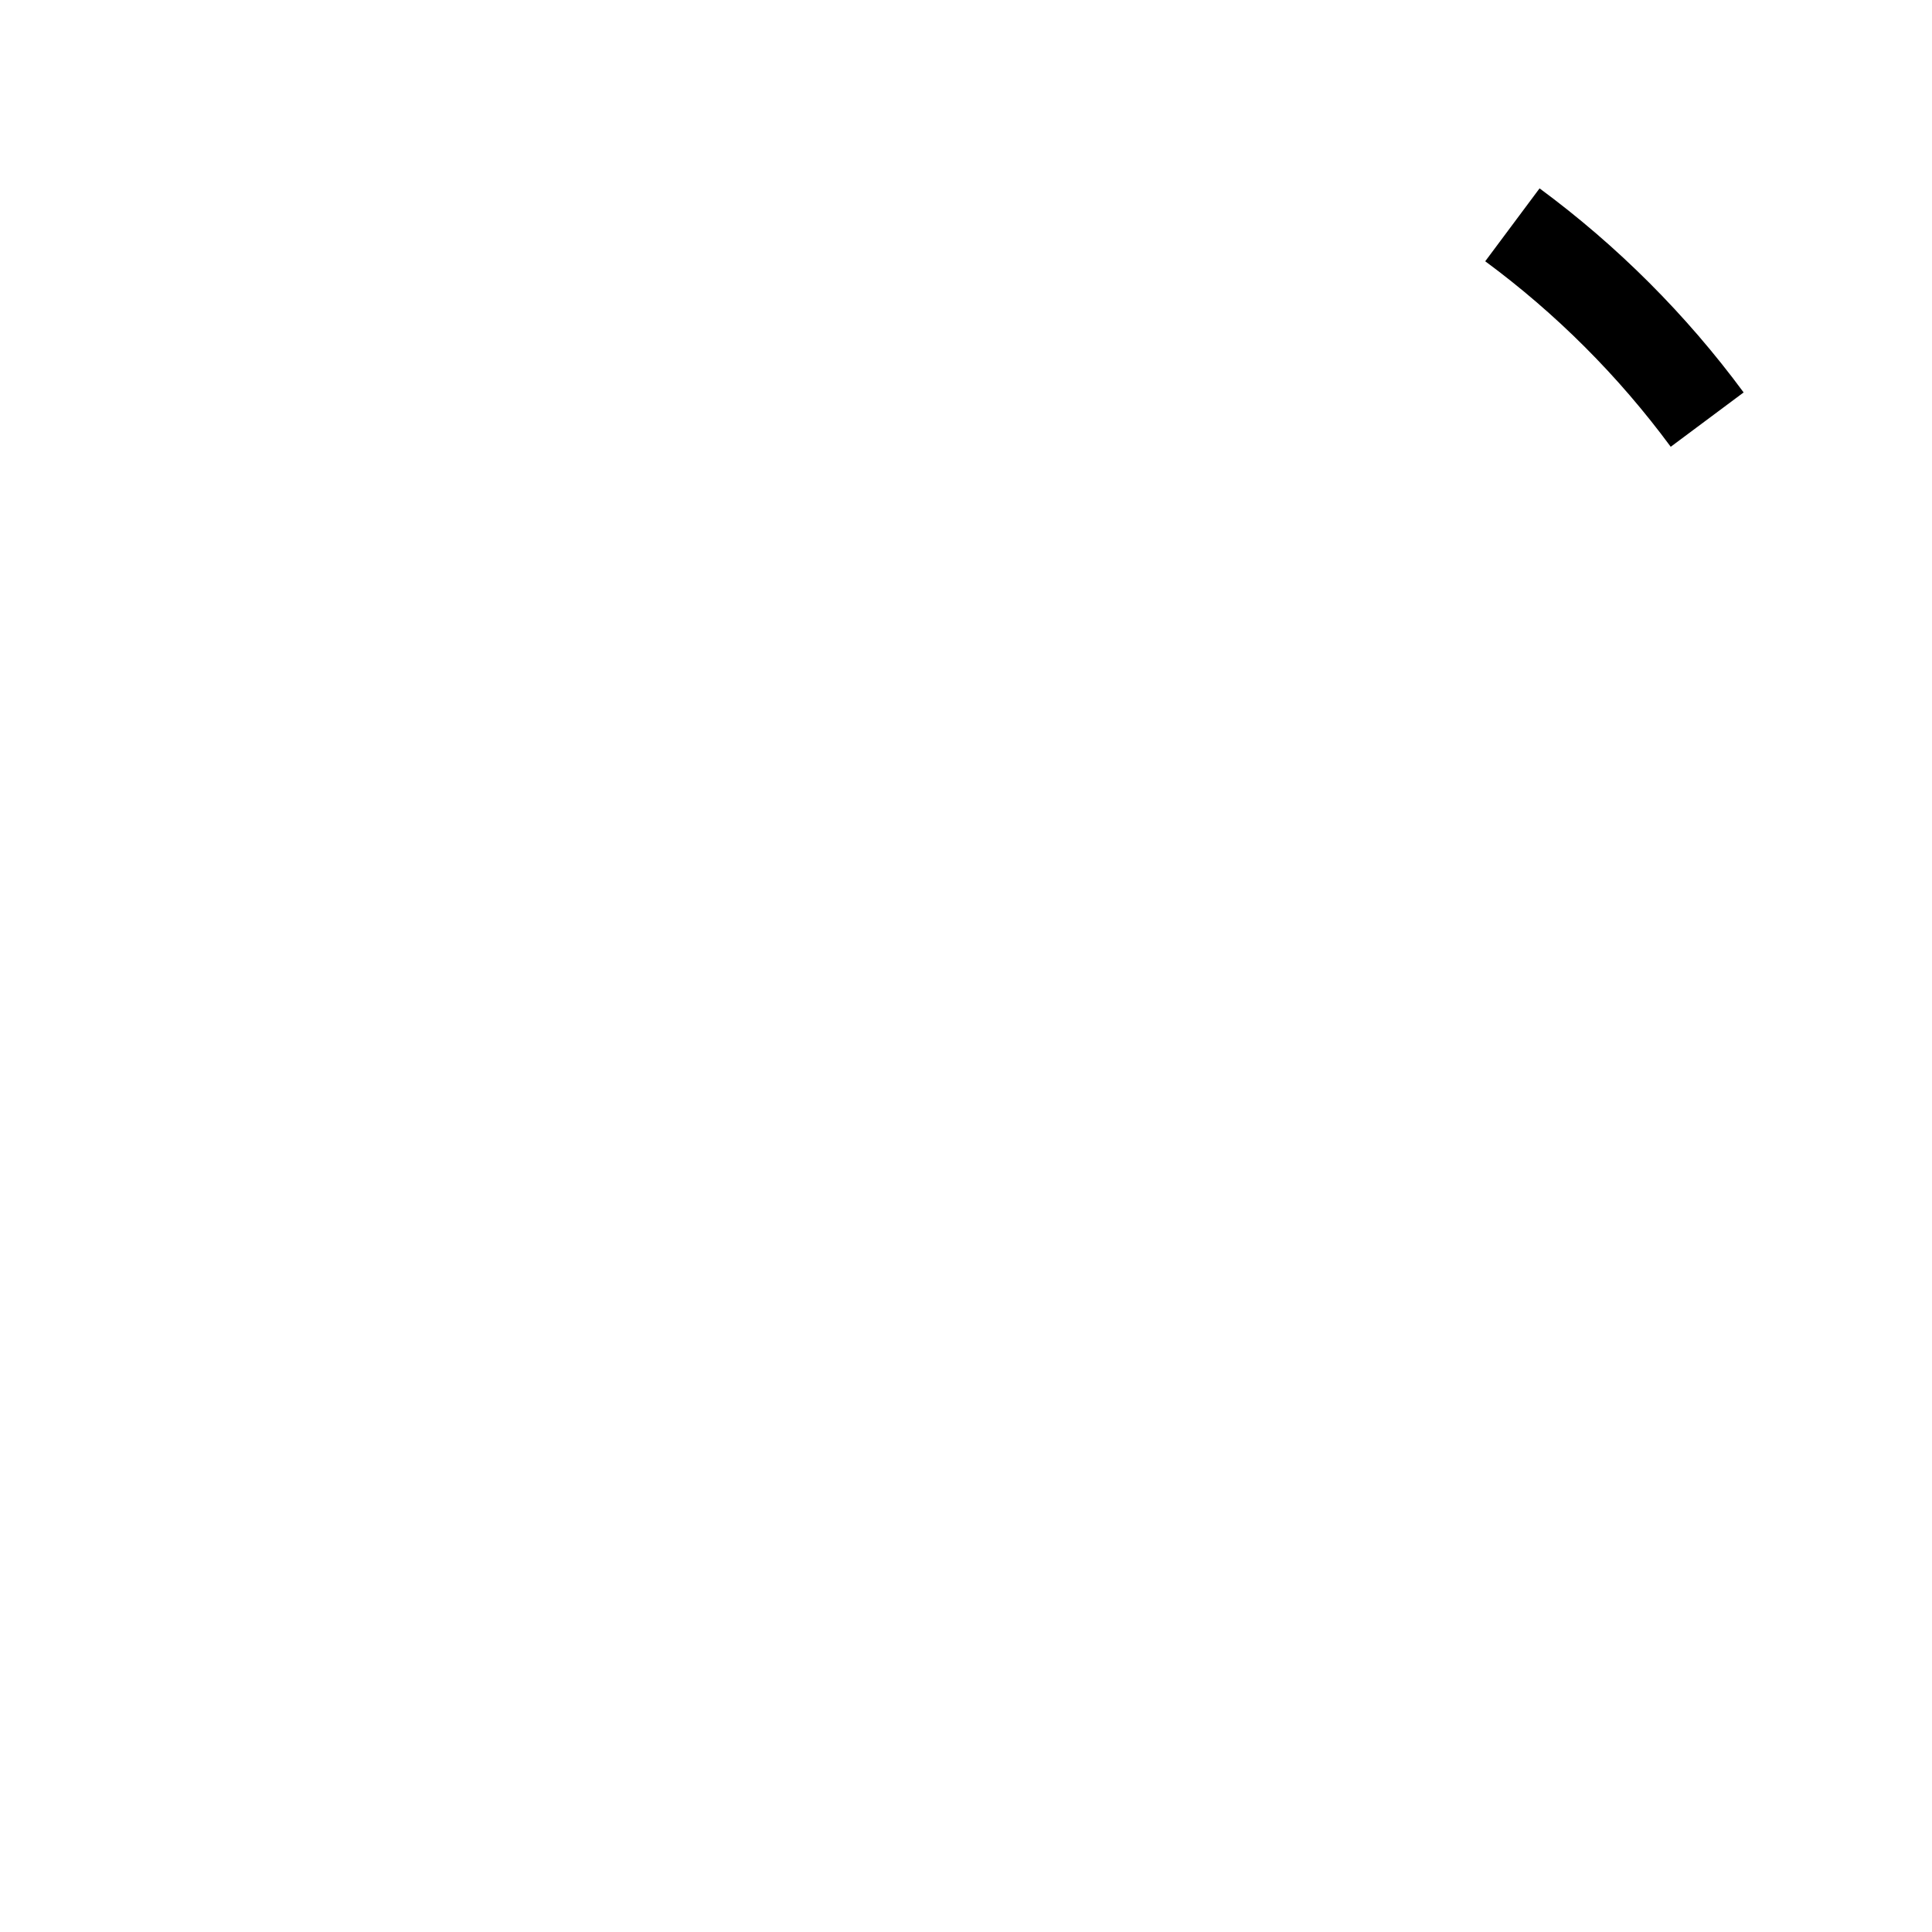
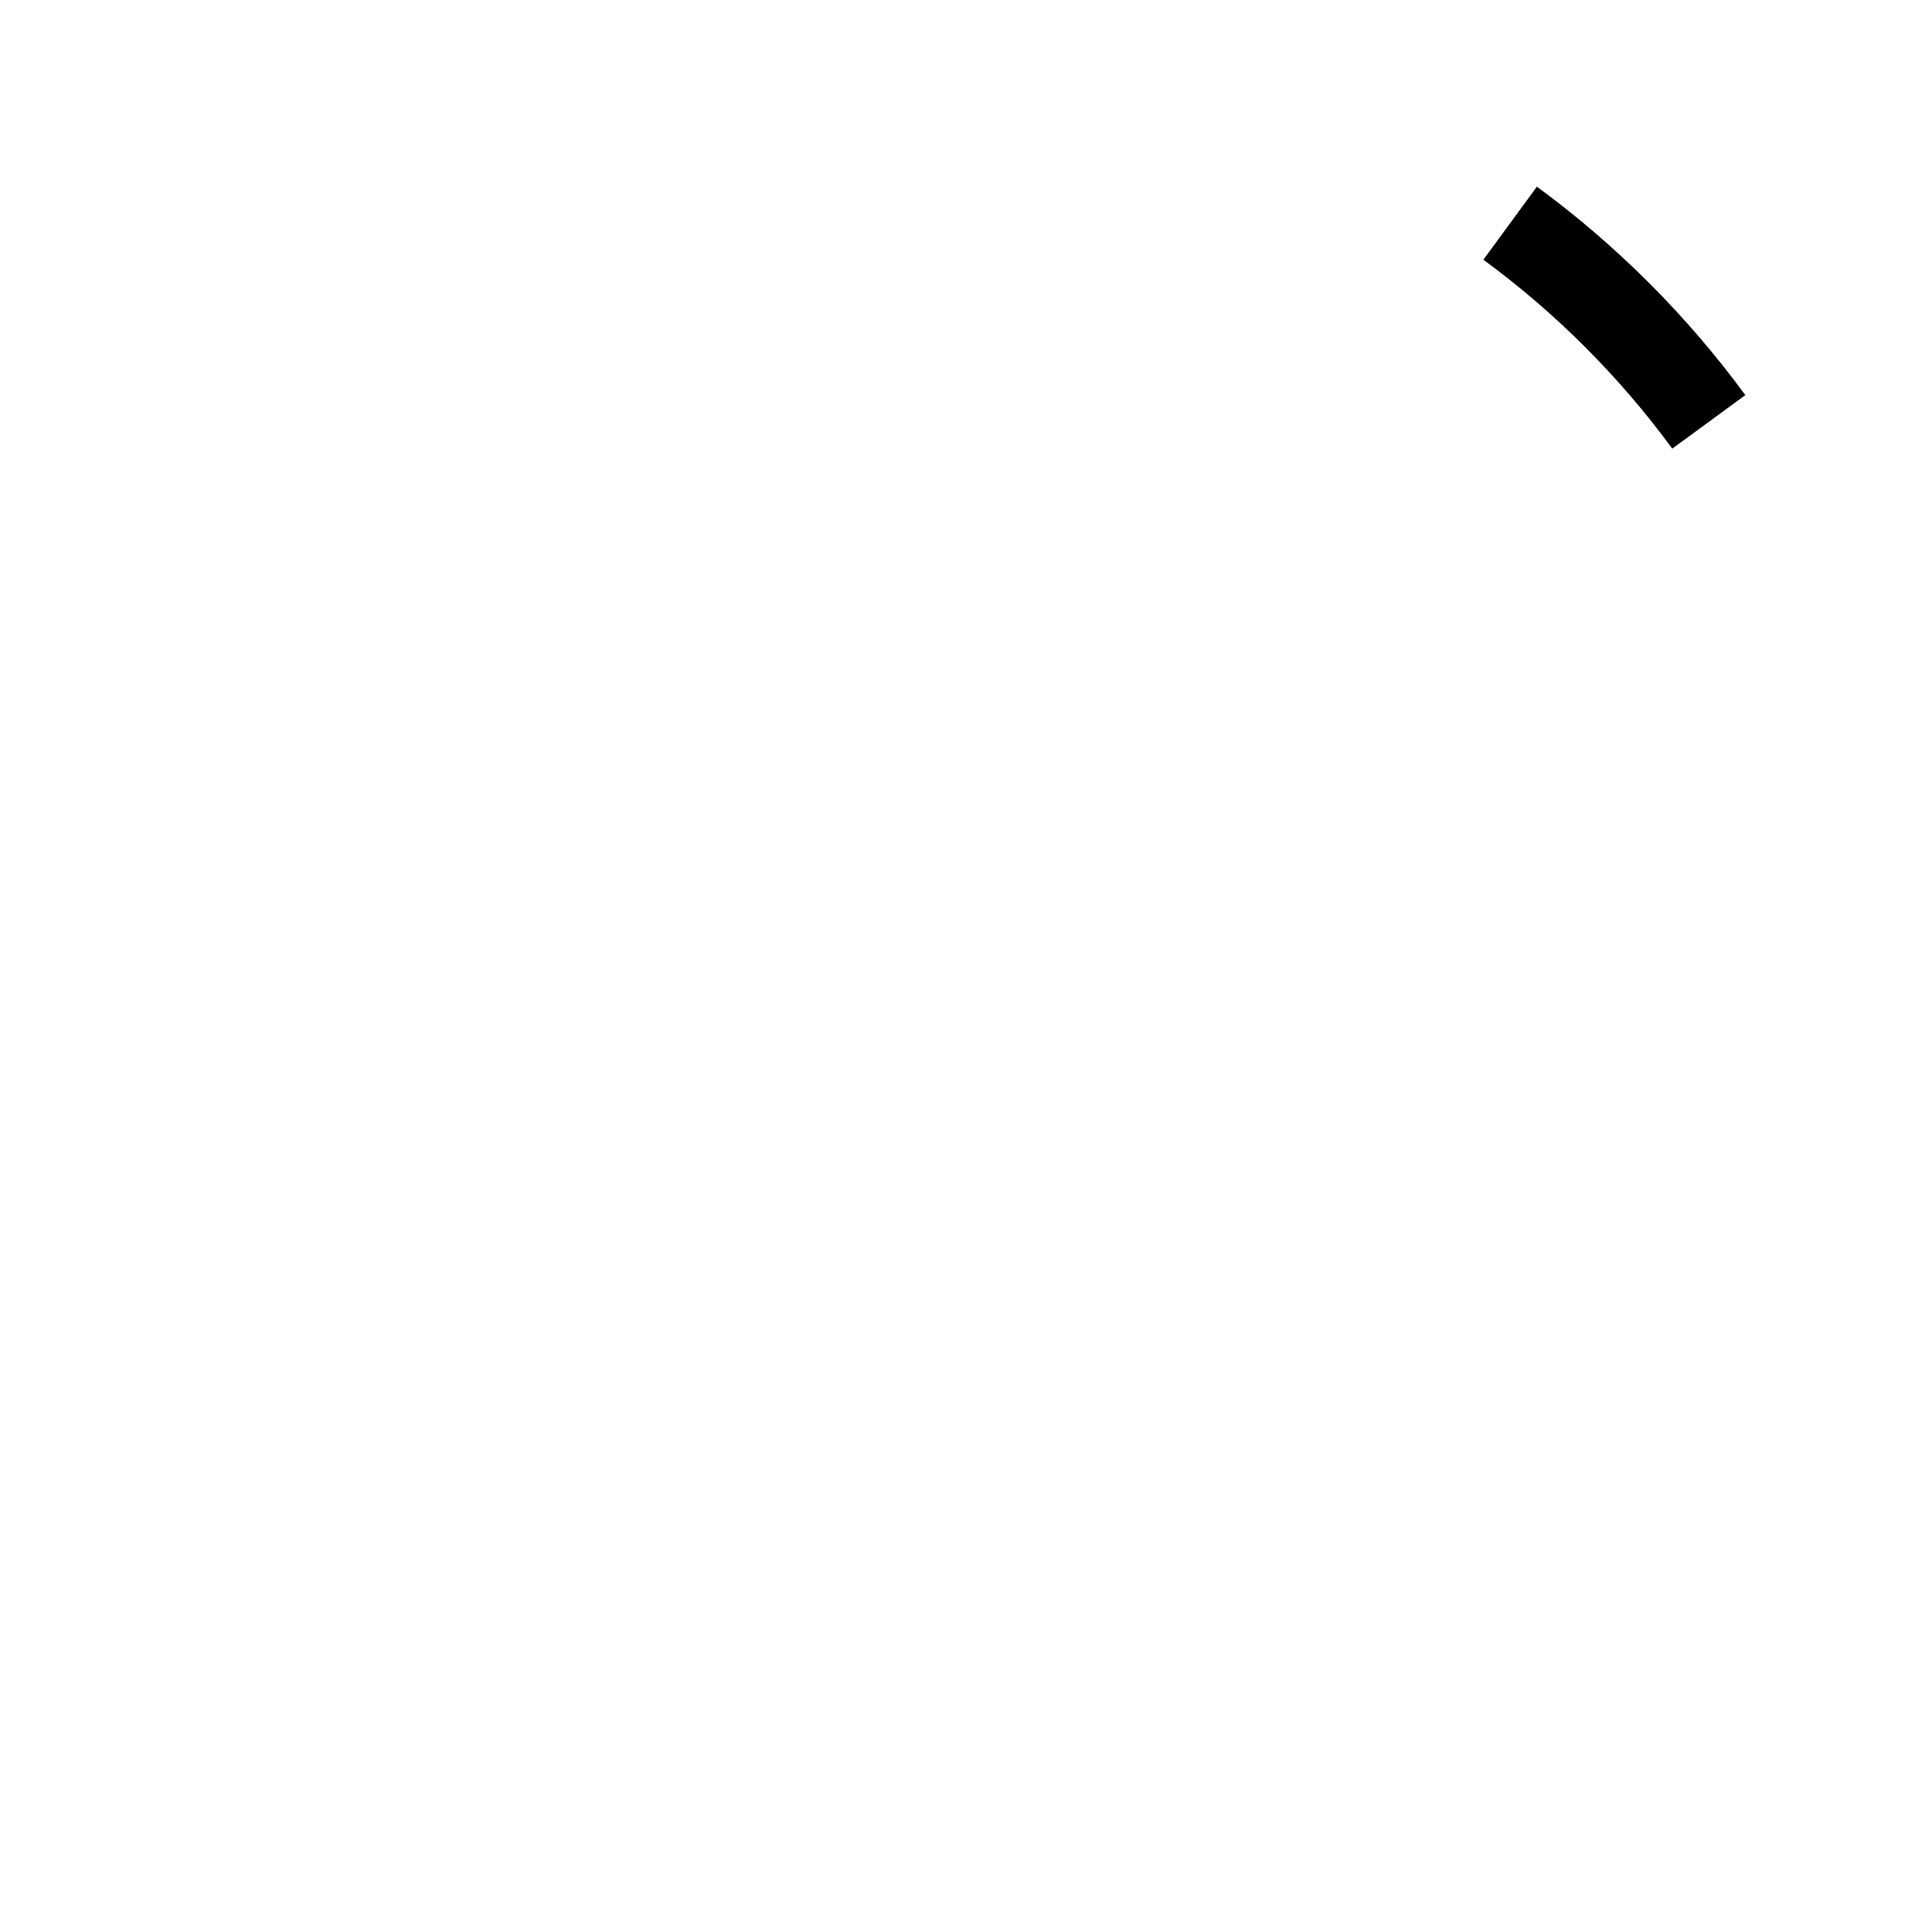
<svg xmlns="http://www.w3.org/2000/svg" width="128" height="128">
-   <path d="M98.4 17.31a58.21 58.21 0 0 1 12.29 12.29l4.83-3.6A64.1 64.1 0 0 0 102 12.48Z" />
+   <path d="m101.823 12.367-3.545 4.84a58.323 58.323 0 0 1 12.514 12.516l4.841-3.546a64.364 64.364 0 0 0-13.81-13.81Z" />
</svg>
